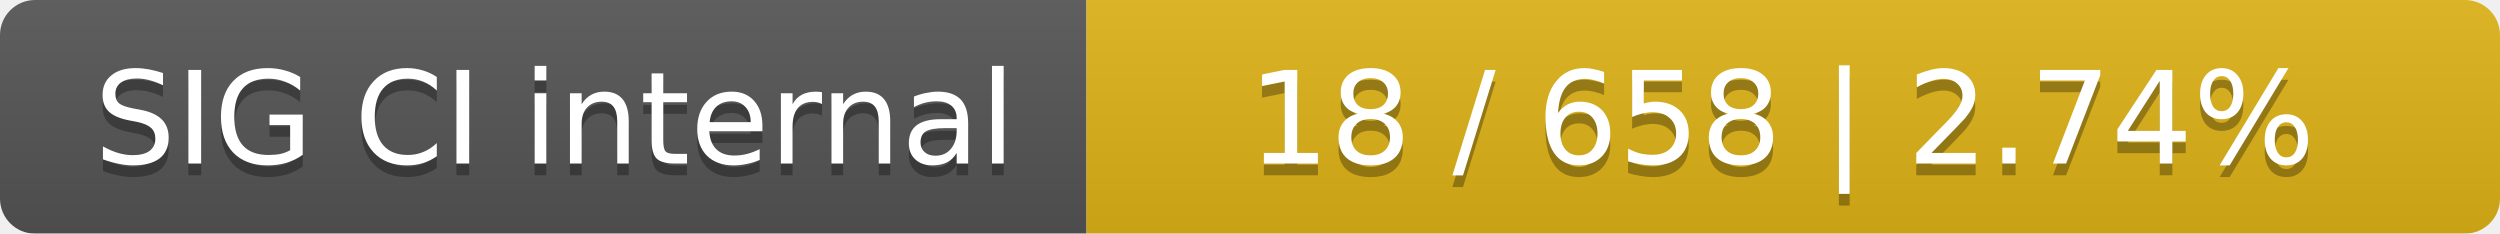
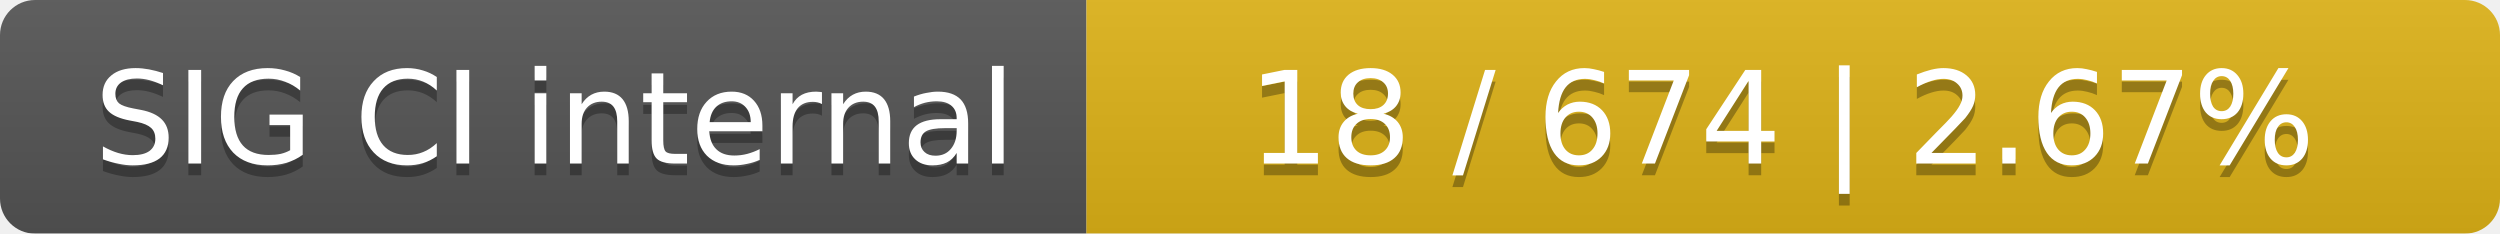
<svg xmlns="http://www.w3.org/2000/svg" width="214" height="20">
  <linearGradient id="smooth" x2="0" y2="100%">
    <stop offset="0" stop-color="#bbb" stop-opacity=".1" />
    <stop offset="1" stop-opacity=".1" />
  </linearGradient>
  <mask id="round">
    <rect width="214" height="20" rx="3" fill="#fff" />
  </mask>
  <g mask="url(#round)">
    <rect width="93" height="20" fill="#555" />
    <rect x="93" width="121" height="20" fill="#dfb317" />
    <rect width="214" height="20" fill="url(#smooth)" />
  </g>
  <g fill="#fff" text-anchor="middle" font-family="DejaVu Sans,Verdana,Geneva,sans-serif" font-size="11">
    <text x="47.5" y="15" fill="#010101" fill-opacity=".3">SIG CI internal</text>
    <text x="47.5" y="14">SIG CI internal</text>
-     <text x="152.5" y="15" fill="#010101" fill-opacity=".3">18 / 658    |    2.74%</text>
-     <text x="152.5" y="14">18 / 658    |    2.74%</text>
+     <text x="152.5" y="15" fill="#010101" fill-opacity=".3">18 / 674    |    2.67%</text>
+     <text x="152.5" y="14">18 / 674    |    2.67%</text>
  </g>
</svg>
